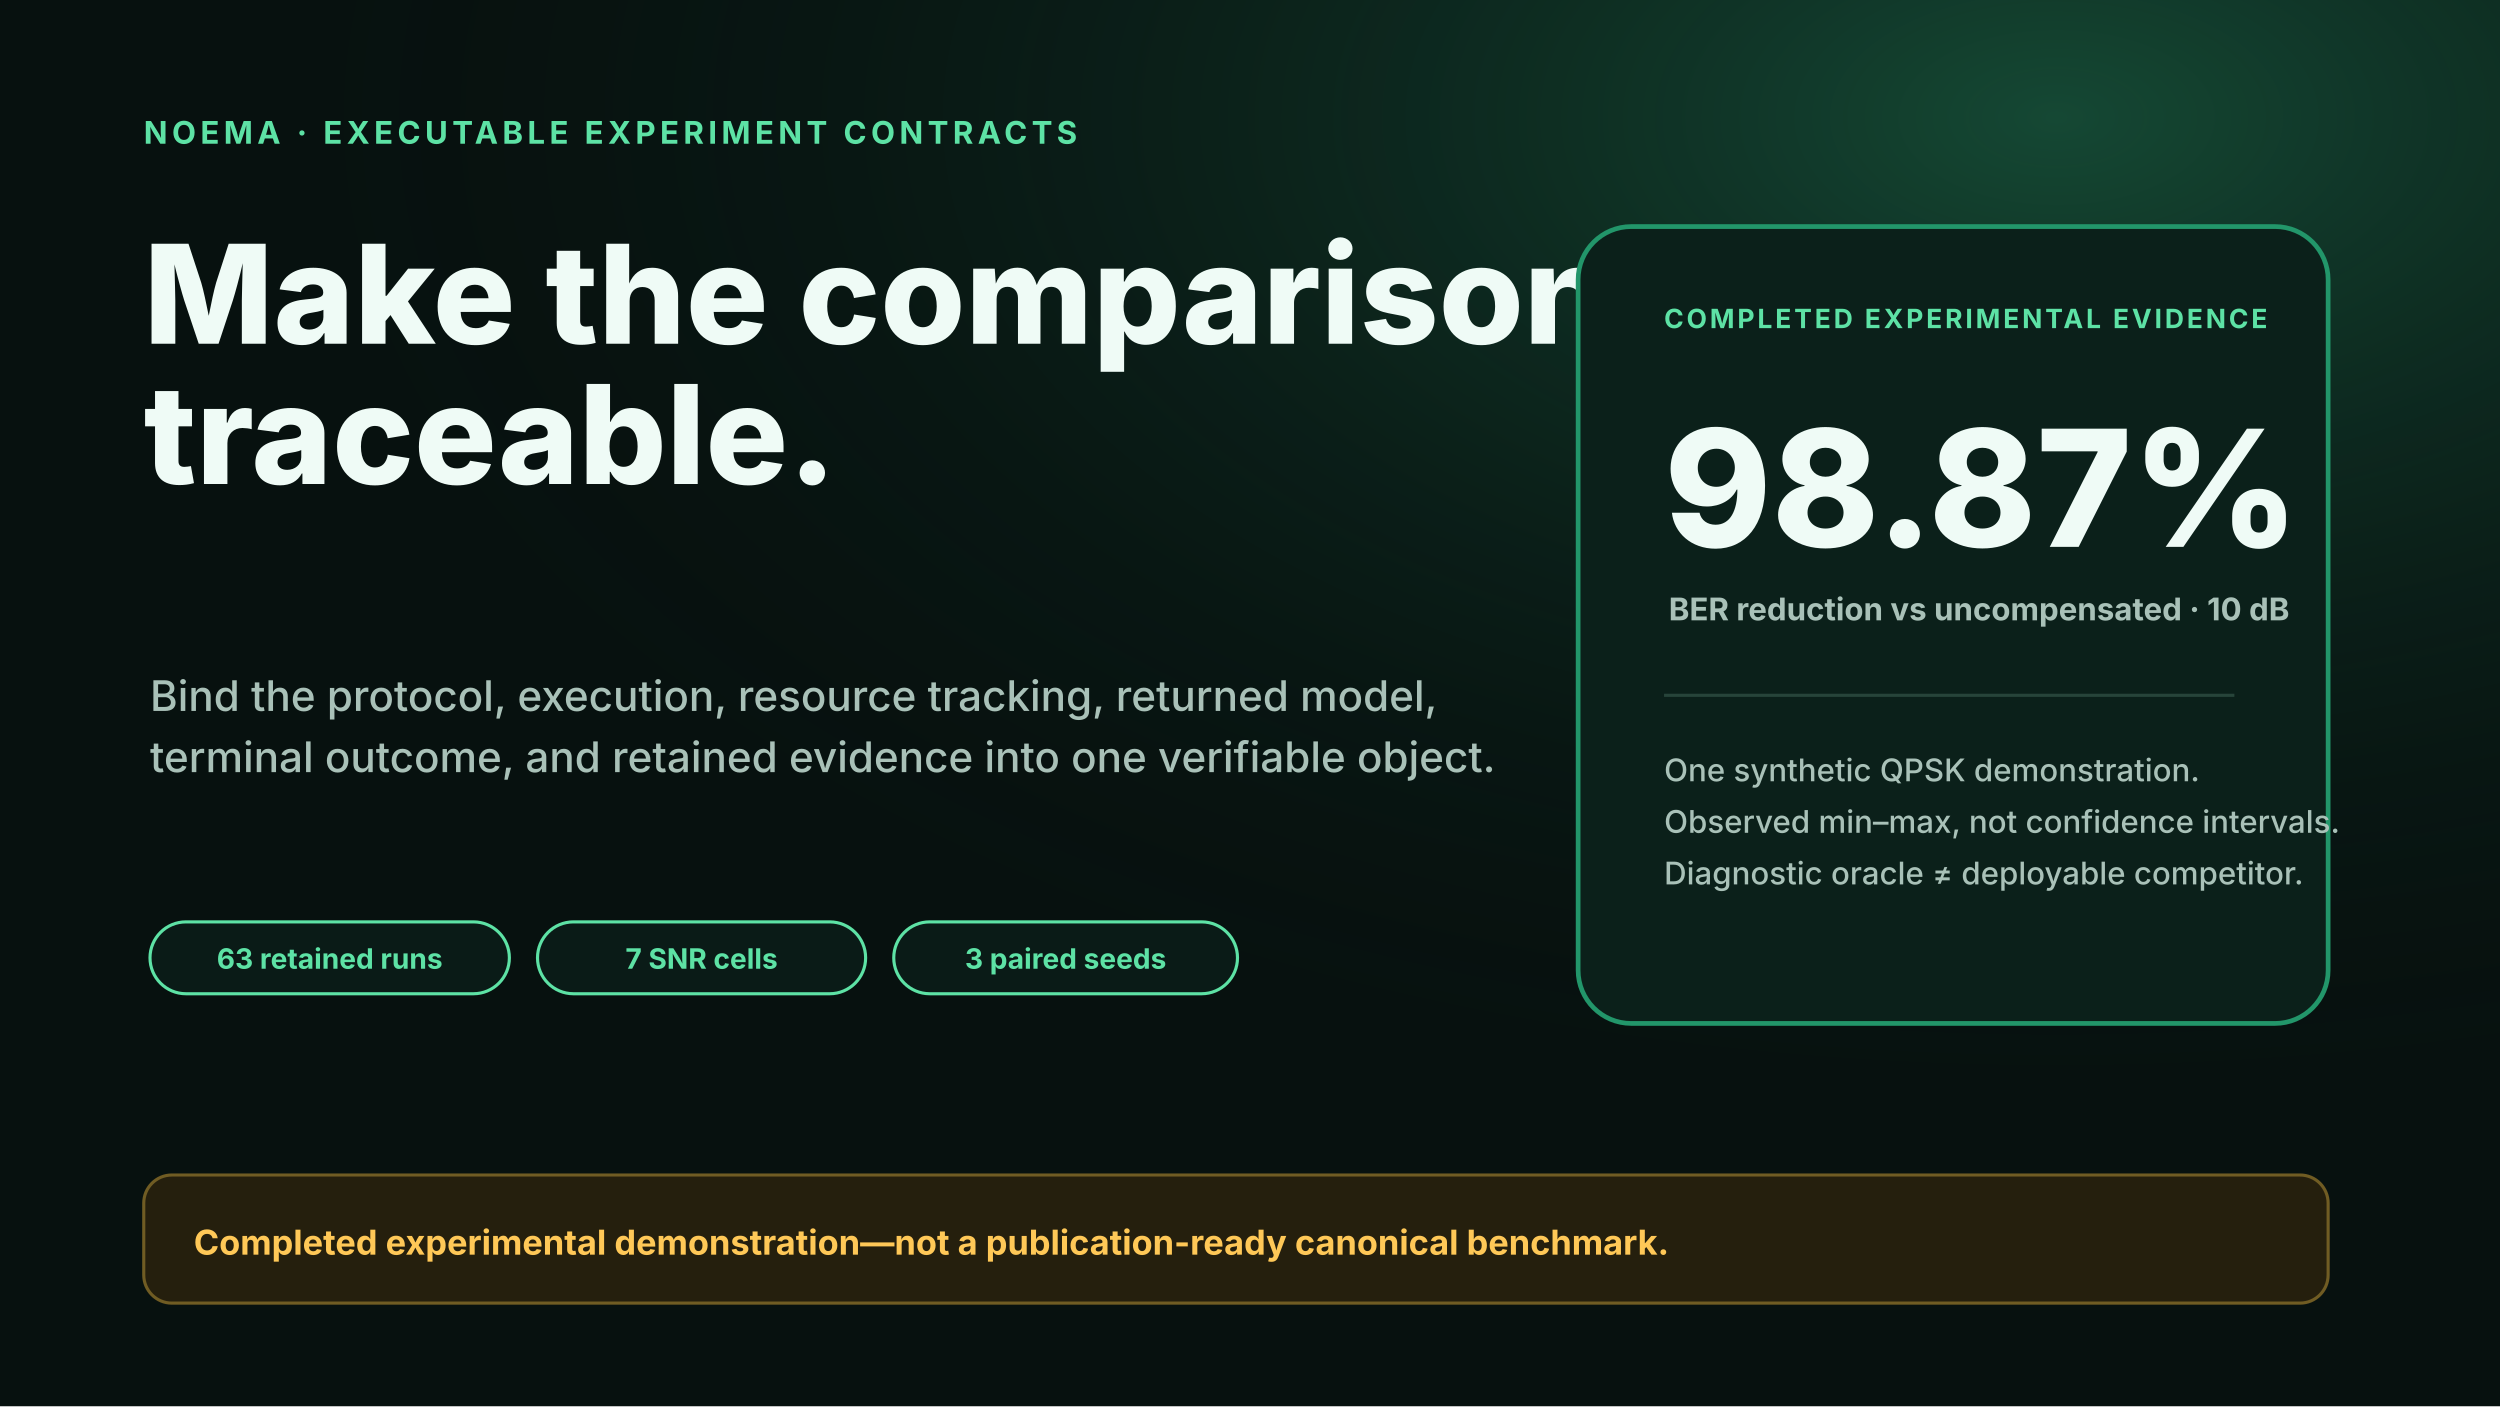
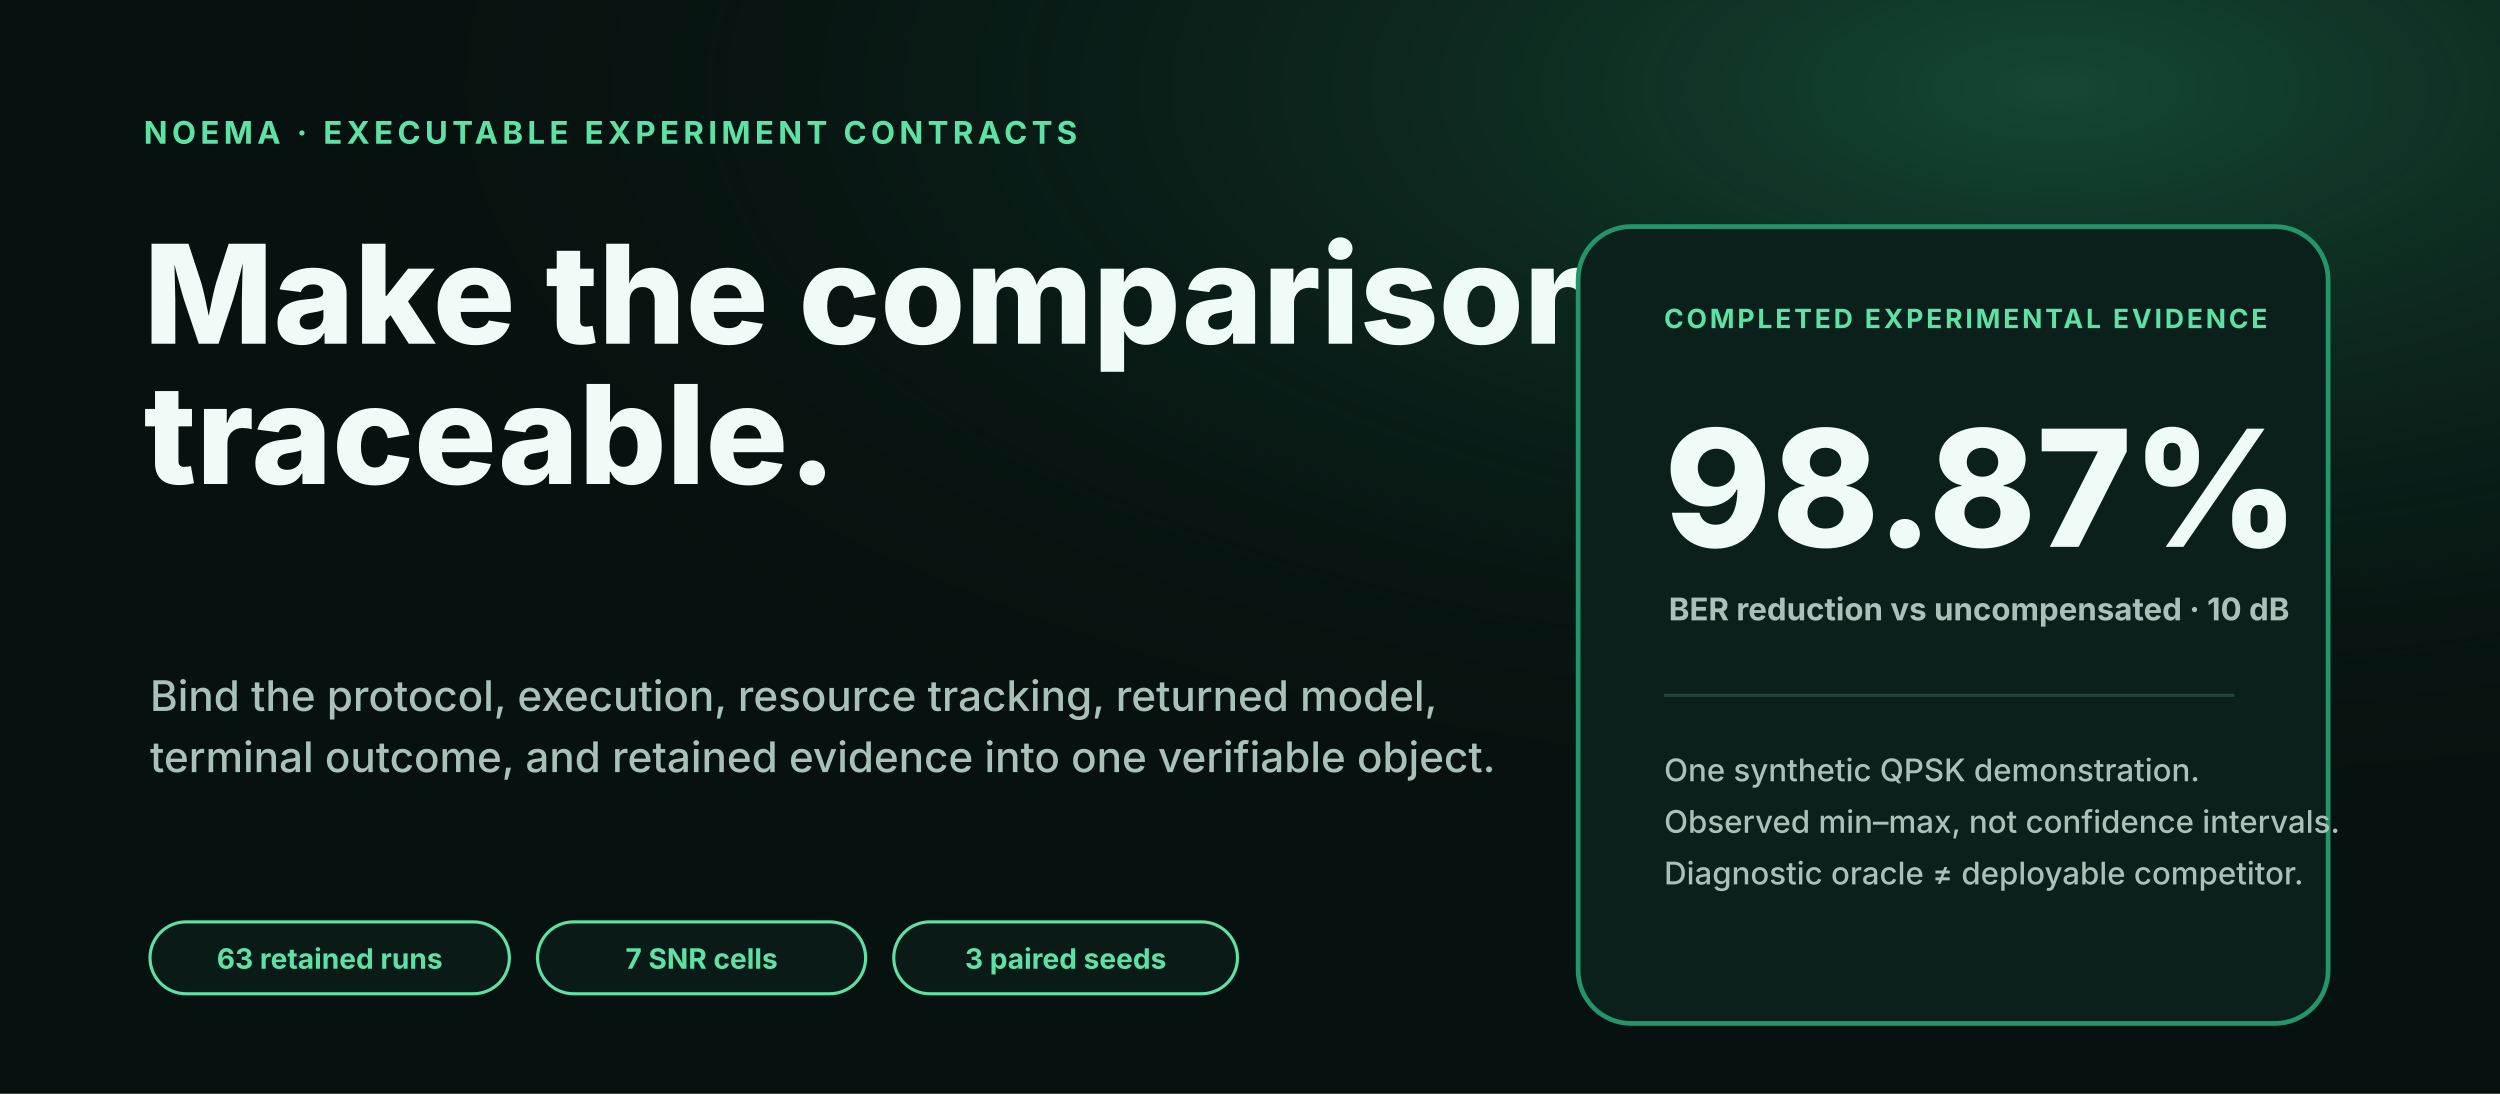
- <svg xmlns="http://www.w3.org/2000/svg" viewBox="0 0 1600 900" role="img" aria-labelledby="title desc">
+ <svg xmlns="http://www.w3.org/2000/svg" viewBox="0 0 1600 700" role="img" aria-labelledby="title desc">
  <defs>
    <linearGradient id="hero" x1="0" y1="0" x2="1" y2="1">
      <stop offset="0" stop-color="#0b211b" />
      <stop offset="1" stop-color="#06100e" />
    </linearGradient>
    <radialGradient id="glow" cx="82%" cy="8%" r="72%">
      <stop offset="0" stop-color="#2fb47c" stop-opacity=".34" />
      <stop offset="1" stop-color="#07110f" stop-opacity="0" />
    </radialGradient>
    <marker id="arrow" viewBox="0 0 10 10" refX="9" refY="5" markerWidth="7" markerHeight="7" orient="auto-start-reverse">
      <path d="M 0 0 L 10 5 L 0 10 z" fill="#5de2a5" />
    </marker>
    <marker id="arrow-red" viewBox="0 0 10 10" refX="9" refY="5" markerWidth="7" markerHeight="7" orient="auto-start-reverse">
      <path d="M 0 0 L 10 5 L 0 10 z" fill="#ff6b6b" />
    </marker>
    <marker id="arrow-amber" viewBox="0 0 10 10" refX="9" refY="5" markerWidth="7" markerHeight="7" orient="auto-start-reverse">
      <path d="M 0 0 L 10 5 L 0 10 z" fill="#ffc857" />
    </marker>
    <marker id="arrow-teal" viewBox="0 0 10 10" refX="9" refY="5" markerWidth="7" markerHeight="7" orient="auto-start-reverse">
      <path d="M 0 0 L 10 5 L 0 10 z" fill="#4ec5c1" />
    </marker>
    <filter id="shadow" x="-20%" y="-20%" width="140%" height="140%">
      <feDropShadow dx="0" dy="16" stdDeviation="22" flood-color="#000" flood-opacity=".28" />
    </filter>
  </defs>
-   <rect width="1600" height="900" fill="#07110f" />
-   <rect width="1600" height="900" fill="url(#glow)" />
+   <rect width="1600" height="700" fill="#07110f" />
+   <rect width="1600" height="700" fill="url(#glow)" />
  <text x="92" y="92" fill="#5de2a5" font-family="Inter,Segoe UI,Arial,sans-serif" font-size="20" font-weight="750" text-anchor="start" letter-spacing="2.8">NOEMA · EXECUTABLE EXPERIMENT CONTRACTS</text>
  <text x="92" y="220" fill="#effbf6" font-family="Inter,Segoe UI,Arial,sans-serif" font-size="88" font-weight="760" text-anchor="start">
    <tspan x="92" dy="0">Make the comparison</tspan>
    <tspan x="92" dy="89.76">traceable.</tspan>
  </text>
  <text x="96" y="455" fill="#a9c1b8" font-family="Inter,Segoe UI,Arial,sans-serif" font-size="27" font-weight="500" text-anchor="start">
    <tspan x="96" dy="0">Bind the protocol, execution, resource tracking, returned model,</tspan>
    <tspan x="96" dy="39.15">terminal outcome, and retained evidence into one verifiable object.</tspan>
  </text>
  <rect x="96" y="590" width="230" height="46" rx="23" fill="#0a1b17" stroke="#5de2a5" stroke-width="2" />
  <text x="211" y="620" fill="#5de2a5" font-family="Inter,Segoe UI,Arial,sans-serif" font-size="18" font-weight="700" text-anchor="middle">63 retained runs</text>
  <rect x="344" y="590" width="210" height="46" rx="23" fill="#0a1b17" stroke="#5de2a5" stroke-width="2" />
  <text x="449" y="620" fill="#5de2a5" font-family="Inter,Segoe UI,Arial,sans-serif" font-size="18" font-weight="700" text-anchor="middle">7 SNR cells</text>
  <rect x="572" y="590" width="220" height="46" rx="23" fill="#0a1b17" stroke="#5de2a5" stroke-width="2" />
  <text x="682" y="620" fill="#5de2a5" font-family="Inter,Segoe UI,Arial,sans-serif" font-size="18" font-weight="700" text-anchor="middle">3 paired seeds</text>
  <rect x="1010" y="145" width="480" height="510" rx="34" fill="#0b201a" stroke="#22966a" stroke-width="3" />
  <text x="1065" y="210" fill="#5de2a5" font-family="Inter,Segoe UI,Arial,sans-serif" font-size="17" font-weight="750" text-anchor="start" letter-spacing="1.8">COMPLETED EXPERIMENTAL EVIDENCE</text>
  <text x="1065" y="350" fill="#effbf6" font-family="Inter,Segoe UI,Arial,sans-serif" font-size="104" font-weight="780" text-anchor="start">98.87%</text>
  <text x="1068" y="397" fill="#a9c1b8" font-family="Inter,Segoe UI,Arial,sans-serif" font-size="20" font-weight="650" text-anchor="start">BER reduction vs uncompensated · 10 dB</text>
  <line x1="1065" y1="445" x2="1430" y2="445" stroke="#27443a" stroke-width="2" />
  <text x="1065" y="500" fill="#a9c1b8" font-family="Inter,Segoe UI,Arial,sans-serif" font-size="20" font-weight="500" text-anchor="start">
    <tspan x="1065" dy="0">One synthetic QPSK demonstration.</tspan>
    <tspan x="1065" dy="33">Observed min–max, not confidence intervals.</tspan>
    <tspan x="1065" dy="33">Diagnostic oracle ≠ deployable competitor.</tspan>
  </text>
-   <rect x="92" y="752" width="1398" height="82" rx="18" fill="#251f0d" stroke="#705c23" stroke-width="2" />
-   <text x="124" y="803" fill="#ffc857" font-family="Inter,Segoe UI,Arial,sans-serif" font-size="22" font-weight="650" text-anchor="start">Completed experimental demonstration—not a publication-ready canonical benchmark.</text>
</svg>
